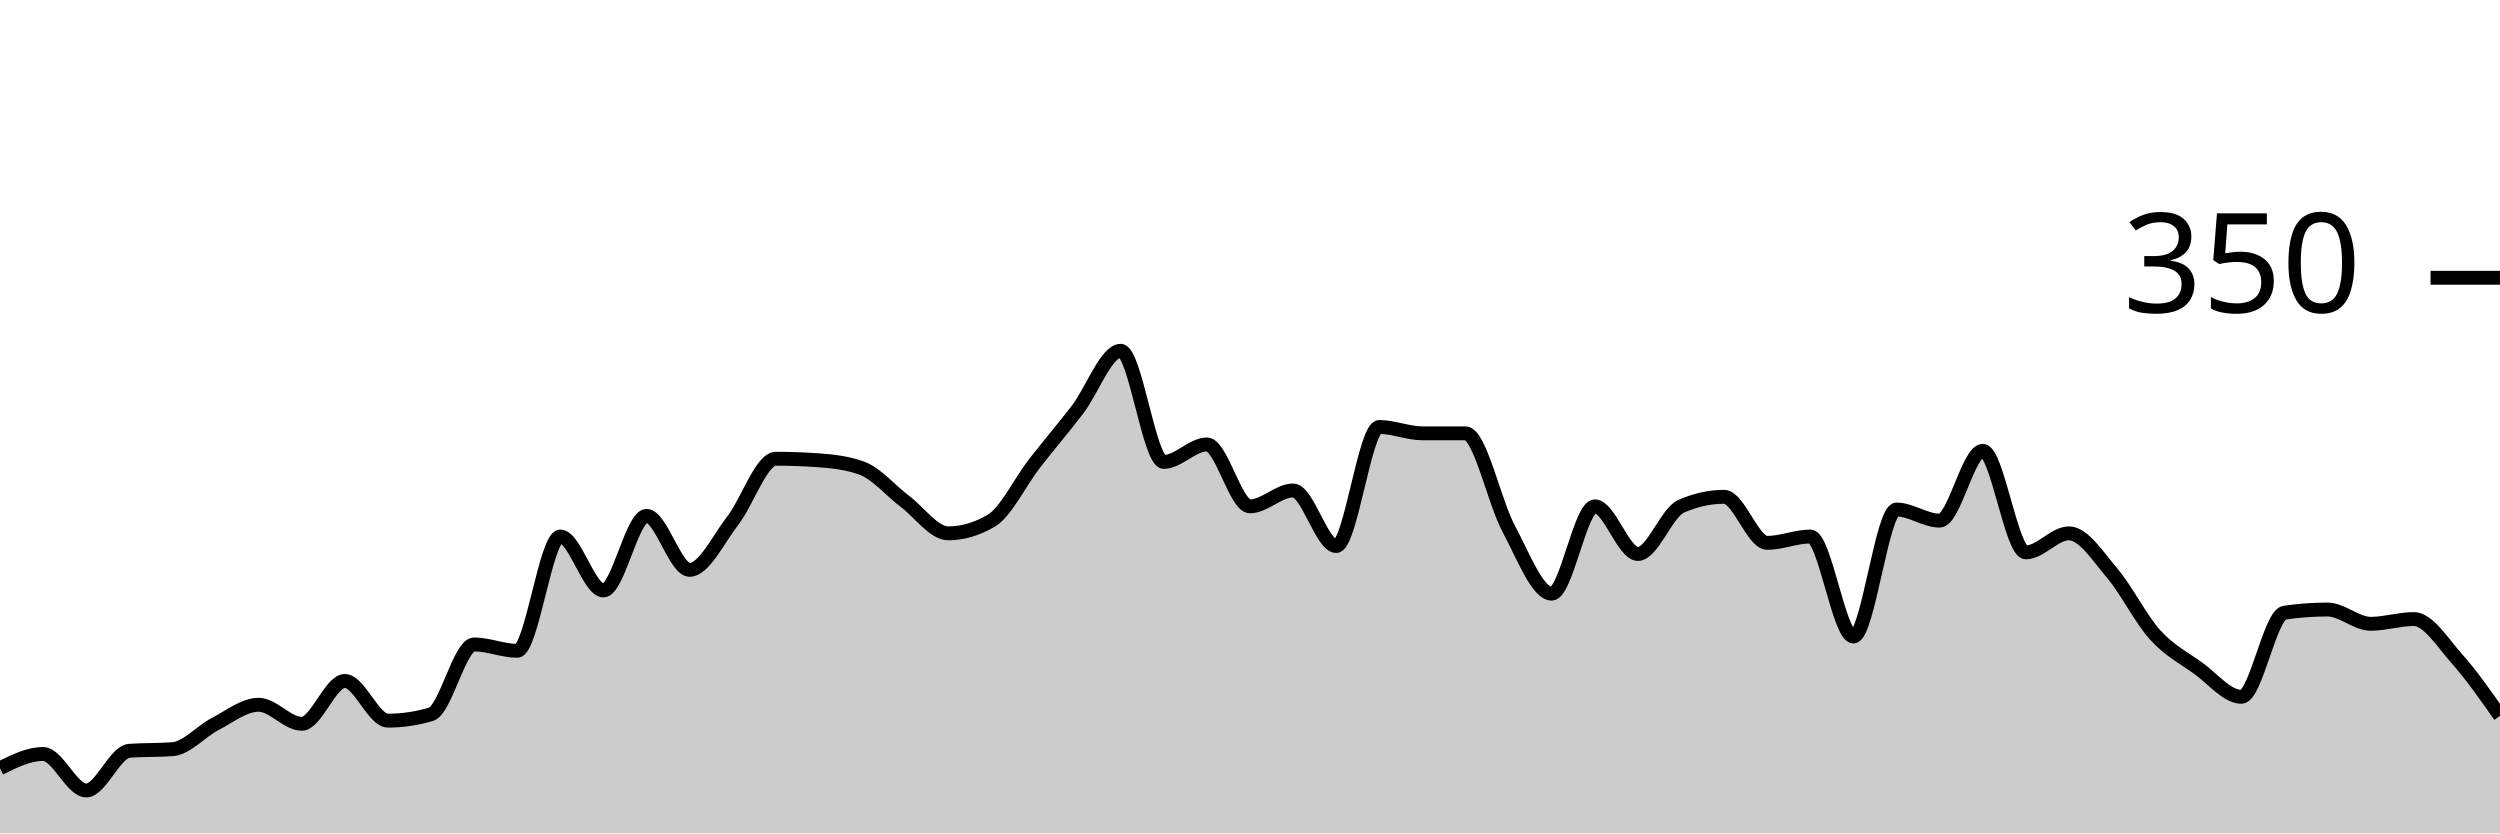
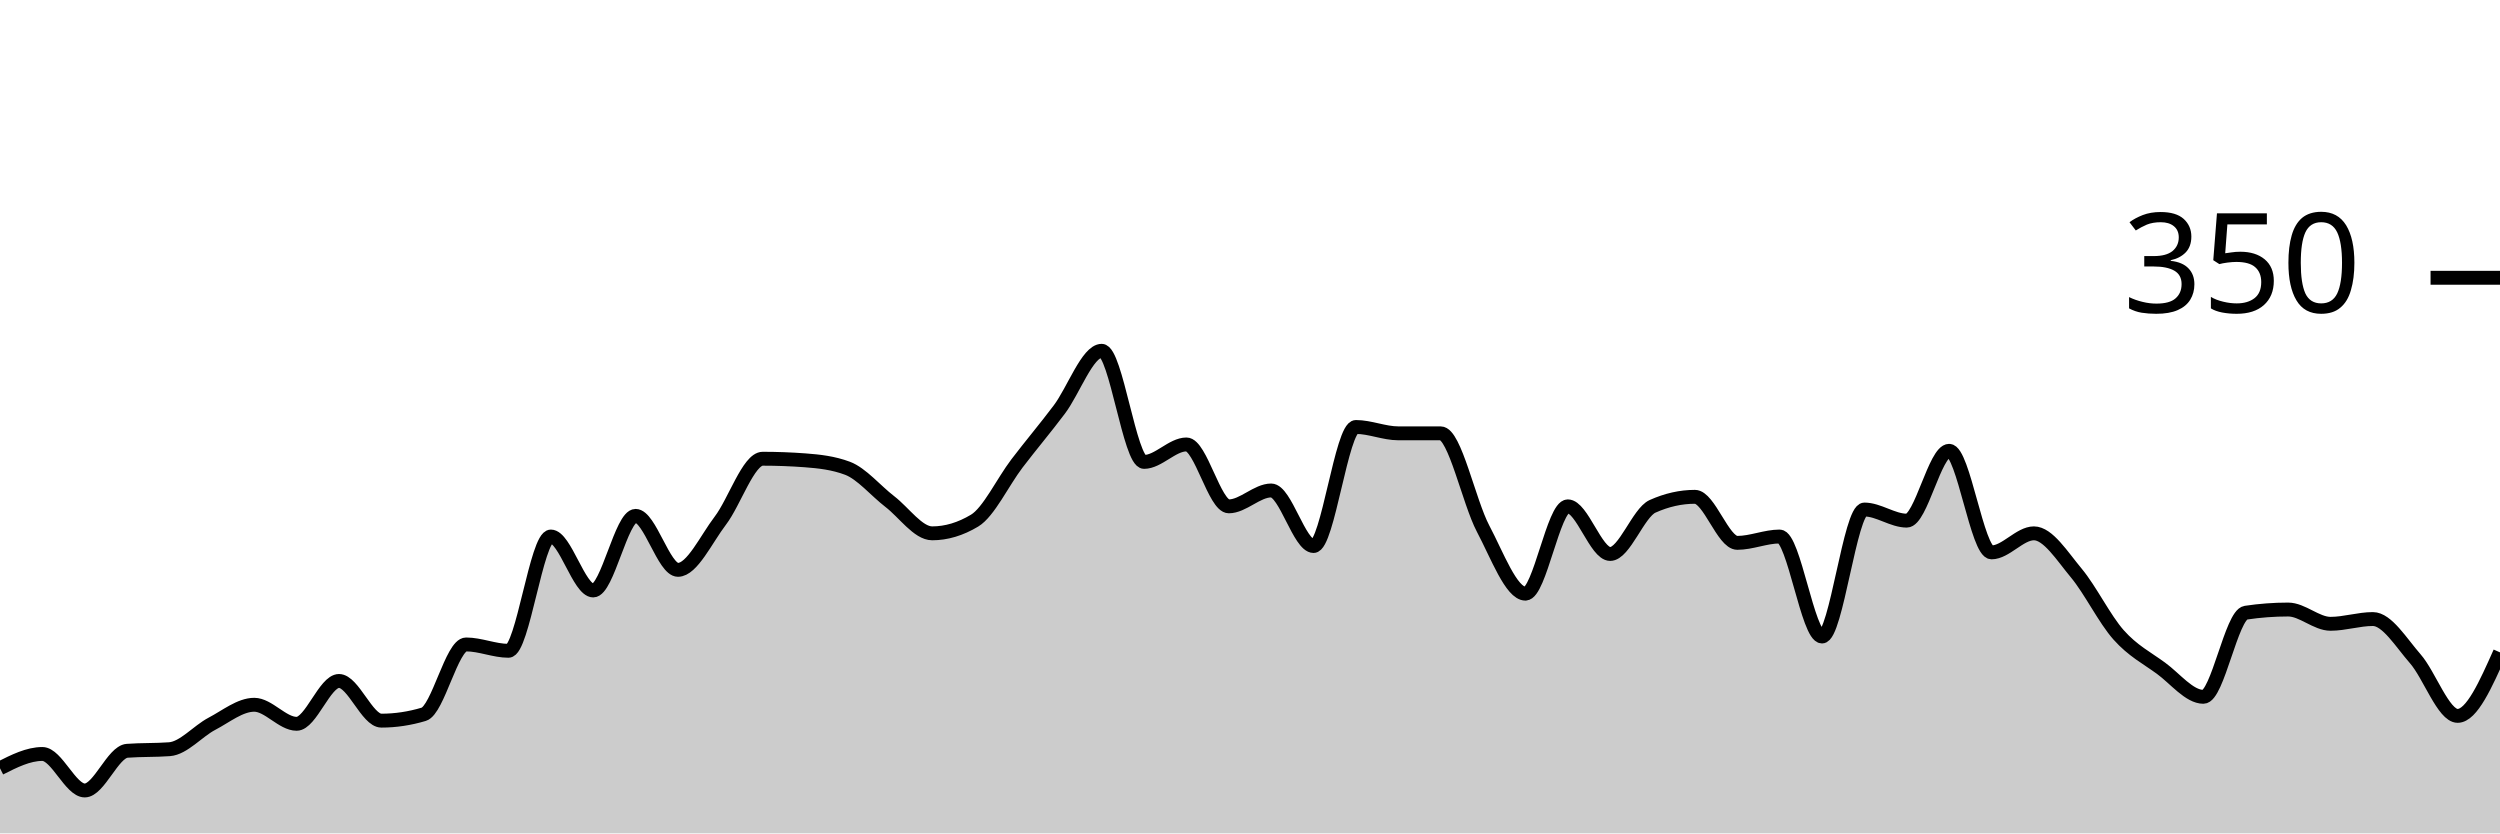
<svg xmlns="http://www.w3.org/2000/svg" viewBox="0 0 180 60">
  <g transform="translate(0,20)">
-     <path class="area" fill="rgba(0, 0, 0, 0.2)" d="M0,35.314C1.034,34.8,2.069,34.286,3.103,34.286C4.138,34.286,5.172,36.914,6.207,36.914C7.241,36.914,8.276,34.133,9.31,34.057C10.345,33.981,11.379,34.019,12.414,33.943C13.448,33.867,14.483,32.648,15.517,32.114C16.552,31.581,17.586,30.743,18.621,30.743C19.655,30.743,20.69,32.114,21.724,32.114C22.759,32.114,23.793,29.029,24.828,29.029C25.862,29.029,26.897,31.886,27.931,31.886C28.966,31.886,30,31.733,31.034,31.429C32.069,31.124,33.103,26.4,34.138,26.4C35.172,26.4,36.207,26.857,37.241,26.857C38.276,26.857,39.31,18.629,40.345,18.629C41.379,18.629,42.414,22.514,43.448,22.514C44.483,22.514,45.517,17.143,46.552,17.143C47.586,17.143,48.621,21.029,49.655,21.029C50.69,21.029,51.724,18.819,52.759,17.486C53.793,16.152,54.828,13.029,55.862,13.029C56.897,13.029,57.931,13.067,58.966,13.143C60,13.219,61.034,13.333,62.069,13.714C63.103,14.095,64.138,15.333,65.172,16.114C66.207,16.895,67.241,18.4,68.276,18.4C69.31,18.4,70.345,18.095,71.379,17.486C72.414,16.876,73.448,14.705,74.483,13.371C75.517,12.038,76.552,10.838,77.586,9.486C78.621,8.133,79.655,5.257,80.69,5.257C81.724,5.257,82.759,13.257,83.793,13.257C84.828,13.257,85.862,12,86.897,12C87.931,12,88.966,16.457,90,16.457C91.034,16.457,92.069,15.314,93.103,15.314C94.138,15.314,95.172,19.314,96.207,19.314C97.241,19.314,98.276,10.743,99.31,10.743C100.345,10.743,101.379,11.2,102.414,11.2C103.448,11.2,104.483,11.2,105.517,11.2C106.552,11.2,107.586,16.133,108.621,18.057C109.655,19.981,110.69,22.743,111.724,22.743C112.759,22.743,113.793,16.457,114.828,16.457C115.862,16.457,116.897,19.886,117.931,19.886C118.966,19.886,120,16.914,121.034,16.457C122.069,16,123.103,15.771,124.138,15.771C125.172,15.771,126.207,19.086,127.241,19.086C128.276,19.086,129.31,18.629,130.345,18.629C131.379,18.629,132.414,25.829,133.448,25.829C134.483,25.829,135.517,16.686,136.552,16.686C137.586,16.686,138.621,17.486,139.655,17.486C140.69,17.486,141.724,12.457,142.759,12.457C143.793,12.457,144.828,19.771,145.862,19.771C146.897,19.771,147.931,18.4,148.966,18.4C150,18.4,151.034,20.038,152.069,21.257C153.103,22.476,154.138,24.571,155.172,25.714C156.207,26.857,157.241,27.371,158.276,28.114C159.31,28.857,160.345,30.171,161.379,30.171C162.414,30.171,163.448,24.267,164.483,24.114C165.517,23.962,166.552,23.886,167.586,23.886C168.621,23.886,169.655,24.914,170.69,24.914C171.724,24.914,172.759,24.571,173.793,24.571C174.828,24.571,175.862,26.267,176.897,27.429C177.931,28.59,178.966,30.067,180,31.543L180,40C178.966,40,177.931,40,176.897,40C175.862,40,174.828,40,173.793,40C172.759,40,171.724,40,170.69,40C169.655,40,168.621,40,167.586,40C166.552,40,165.517,40,164.483,40C163.448,40,162.414,40,161.379,40C160.345,40,159.31,40,158.276,40C157.241,40,156.207,40,155.172,40C154.138,40,153.103,40,152.069,40C151.034,40,150,40,148.966,40C147.931,40,146.897,40,145.862,40C144.828,40,143.793,40,142.759,40C141.724,40,140.69,40,139.655,40C138.621,40,137.586,40,136.552,40C135.517,40,134.483,40,133.448,40C132.414,40,131.379,40,130.345,40C129.31,40,128.276,40,127.241,40C126.207,40,125.172,40,124.138,40C123.103,40,122.069,40,121.034,40C120,40,118.966,40,117.931,40C116.897,40,115.862,40,114.828,40C113.793,40,112.759,40,111.724,40C110.69,40,109.655,40,108.621,40C107.586,40,106.552,40,105.517,40C104.483,40,103.448,40,102.414,40C101.379,40,100.345,40,99.31,40C98.276,40,97.241,40,96.207,40C95.172,40,94.138,40,93.103,40C92.069,40,91.034,40,90,40C88.966,40,87.931,40,86.897,40C85.862,40,84.828,40,83.793,40C82.759,40,81.724,40,80.69,40C79.655,40,78.621,40,77.586,40C76.552,40,75.517,40,74.483,40C73.448,40,72.414,40,71.379,40C70.345,40,69.31,40,68.276,40C67.241,40,66.207,40,65.172,40C64.138,40,63.103,40,62.069,40C61.034,40,60,40,58.966,40C57.931,40,56.897,40,55.862,40C54.828,40,53.793,40,52.759,40C51.724,40,50.69,40,49.655,40C48.621,40,47.586,40,46.552,40C45.517,40,44.483,40,43.448,40C42.414,40,41.379,40,40.345,40C39.31,40,38.276,40,37.241,40C36.207,40,35.172,40,34.138,40C33.103,40,32.069,40,31.034,40C30,40,28.966,40,27.931,40C26.897,40,25.862,40,24.828,40C23.793,40,22.759,40,21.724,40C20.69,40,19.655,40,18.621,40C17.586,40,16.552,40,15.517,40C14.483,40,13.448,40,12.414,40C11.379,40,10.345,40,9.31,40C8.276,40,7.241,40,6.207,40C5.172,40,4.138,40,3.103,40C2.069,40,1.034,40,0,40Z" />
-     <path class="line" stroke="black" fill="none" d="M0,35.314C1.034,34.8,2.069,34.286,3.103,34.286C4.138,34.286,5.172,36.914,6.207,36.914C7.241,36.914,8.276,34.133,9.31,34.057C10.345,33.981,11.379,34.019,12.414,33.943C13.448,33.867,14.483,32.648,15.517,32.114C16.552,31.581,17.586,30.743,18.621,30.743C19.655,30.743,20.69,32.114,21.724,32.114C22.759,32.114,23.793,29.029,24.828,29.029C25.862,29.029,26.897,31.886,27.931,31.886C28.966,31.886,30,31.733,31.034,31.429C32.069,31.124,33.103,26.4,34.138,26.4C35.172,26.4,36.207,26.857,37.241,26.857C38.276,26.857,39.31,18.629,40.345,18.629C41.379,18.629,42.414,22.514,43.448,22.514C44.483,22.514,45.517,17.143,46.552,17.143C47.586,17.143,48.621,21.029,49.655,21.029C50.69,21.029,51.724,18.819,52.759,17.486C53.793,16.152,54.828,13.029,55.862,13.029C56.897,13.029,57.931,13.067,58.966,13.143C60,13.219,61.034,13.333,62.069,13.714C63.103,14.095,64.138,15.333,65.172,16.114C66.207,16.895,67.241,18.4,68.276,18.4C69.31,18.4,70.345,18.095,71.379,17.486C72.414,16.876,73.448,14.705,74.483,13.371C75.517,12.038,76.552,10.838,77.586,9.486C78.621,8.133,79.655,5.257,80.69,5.257C81.724,5.257,82.759,13.257,83.793,13.257C84.828,13.257,85.862,12,86.897,12C87.931,12,88.966,16.457,90,16.457C91.034,16.457,92.069,15.314,93.103,15.314C94.138,15.314,95.172,19.314,96.207,19.314C97.241,19.314,98.276,10.743,99.31,10.743C100.345,10.743,101.379,11.2,102.414,11.2C103.448,11.2,104.483,11.2,105.517,11.2C106.552,11.2,107.586,16.133,108.621,18.057C109.655,19.981,110.69,22.743,111.724,22.743C112.759,22.743,113.793,16.457,114.828,16.457C115.862,16.457,116.897,19.886,117.931,19.886C118.966,19.886,120,16.914,121.034,16.457C122.069,16,123.103,15.771,124.138,15.771C125.172,15.771,126.207,19.086,127.241,19.086C128.276,19.086,129.31,18.629,130.345,18.629C131.379,18.629,132.414,25.829,133.448,25.829C134.483,25.829,135.517,16.686,136.552,16.686C137.586,16.686,138.621,17.486,139.655,17.486C140.69,17.486,141.724,12.457,142.759,12.457C143.793,12.457,144.828,19.771,145.862,19.771C146.897,19.771,147.931,18.4,148.966,18.4C150,18.4,151.034,20.038,152.069,21.257C153.103,22.476,154.138,24.571,155.172,25.714C156.207,26.857,157.241,27.371,158.276,28.114C159.31,28.857,160.345,30.171,161.379,30.171C162.414,30.171,163.448,24.267,164.483,24.114C165.517,23.962,166.552,23.886,167.586,23.886C168.621,23.886,169.655,24.914,170.69,24.914C171.724,24.914,172.759,24.571,173.793,24.571C174.828,24.571,175.862,26.267,176.897,27.429C177.931,28.59,178.966,30.067,180,31.543" />
+     <path class="area" fill="rgba(0, 0, 0, 0.2)" d="M0,35.314C1.017,34.8,2.034,34.286,3.051,34.286C4.068,34.286,5.085,36.914,6.102,36.914C7.119,36.914,8.136,34.133,9.153,34.057C10.169,33.981,11.186,34.019,12.203,33.943C13.22,33.867,14.237,32.648,15.254,32.114C16.271,31.581,17.288,30.743,18.305,30.743C19.322,30.743,20.339,32.114,21.356,32.114C22.373,32.114,23.39,29.029,24.407,29.029C25.424,29.029,26.441,31.886,27.458,31.886C28.475,31.886,29.492,31.733,30.508,31.429C31.525,31.124,32.542,26.4,33.559,26.4C34.576,26.4,35.593,26.857,36.61,26.857C37.627,26.857,38.644,18.629,39.661,18.629C40.678,18.629,41.695,22.514,42.712,22.514C43.729,22.514,44.746,17.143,45.763,17.143C46.78,17.143,47.797,21.029,48.814,21.029C49.831,21.029,50.847,18.819,51.864,17.486C52.881,16.152,53.898,13.029,54.915,13.029C55.932,13.029,56.949,13.067,57.966,13.143C58.983,13.219,60,13.333,61.017,13.714C62.034,14.095,63.051,15.333,64.068,16.114C65.085,16.895,66.102,18.4,67.119,18.4C68.136,18.4,69.153,18.095,70.169,17.486C71.186,16.876,72.203,14.705,73.22,13.371C74.237,12.038,75.254,10.838,76.271,9.486C77.288,8.133,78.305,5.257,79.322,5.257C80.339,5.257,81.356,13.257,82.373,13.257C83.39,13.257,84.407,12,85.424,12C86.441,12,87.458,16.457,88.475,16.457C89.492,16.457,90.508,15.314,91.525,15.314C92.542,15.314,93.559,19.314,94.576,19.314C95.593,19.314,96.61,10.743,97.627,10.743C98.644,10.743,99.661,11.2,100.678,11.2C101.695,11.2,102.712,11.2,103.729,11.2C104.746,11.2,105.763,16.133,106.78,18.057C107.797,19.981,108.814,22.743,109.831,22.743C110.847,22.743,111.864,16.457,112.881,16.457C113.898,16.457,114.915,19.886,115.932,19.886C116.949,19.886,117.966,16.914,118.983,16.457C120,16,121.017,15.771,122.034,15.771C123.051,15.771,124.068,19.086,125.085,19.086C126.102,19.086,127.119,18.629,128.136,18.629C129.153,18.629,130.169,25.829,131.186,25.829C132.203,25.829,133.22,16.686,134.237,16.686C135.254,16.686,136.271,17.486,137.288,17.486C138.305,17.486,139.322,12.457,140.339,12.457C141.356,12.457,142.373,19.771,143.39,19.771C144.407,19.771,145.424,18.4,146.441,18.4C147.458,18.4,148.475,20.038,149.492,21.257C150.508,22.476,151.525,24.571,152.542,25.714C153.559,26.857,154.576,27.371,155.593,28.114C156.61,28.857,157.627,30.171,158.644,30.171C159.661,30.171,160.678,24.267,161.695,24.114C162.712,23.962,163.729,23.886,164.746,23.886C165.763,23.886,166.78,24.914,167.797,24.914C168.814,24.914,169.831,24.571,170.847,24.571C171.864,24.571,172.881,26.267,173.898,27.429C174.915,28.59,175.932,31.543,176.949,31.543C177.966,31.543,178.983,29.257,180,26.971L180,40C178.983,40,177.966,40,176.949,40C175.932,40,174.915,40,173.898,40C172.881,40,171.864,40,170.847,40C169.831,40,168.814,40,167.797,40C166.78,40,165.763,40,164.746,40C163.729,40,162.712,40,161.695,40C160.678,40,159.661,40,158.644,40C157.627,40,156.61,40,155.593,40C154.576,40,153.559,40,152.542,40C151.525,40,150.508,40,149.492,40C148.475,40,147.458,40,146.441,40C145.424,40,144.407,40,143.39,40C142.373,40,141.356,40,140.339,40C139.322,40,138.305,40,137.288,40C136.271,40,135.254,40,134.237,40C133.22,40,132.203,40,131.186,40C130.169,40,129.153,40,128.136,40C127.119,40,126.102,40,125.085,40C124.068,40,123.051,40,122.034,40C121.017,40,120,40,118.983,40C117.966,40,116.949,40,115.932,40C114.915,40,113.898,40,112.881,40C111.864,40,110.847,40,109.831,40C108.814,40,107.797,40,106.78,40C105.763,40,104.746,40,103.729,40C102.712,40,101.695,40,100.678,40C99.661,40,98.644,40,97.627,40C96.61,40,95.593,40,94.576,40C93.559,40,92.542,40,91.525,40C90.508,40,89.492,40,88.475,40C87.458,40,86.441,40,85.424,40C84.407,40,83.39,40,82.373,40C81.356,40,80.339,40,79.322,40C78.305,40,77.288,40,76.271,40C75.254,40,74.237,40,73.22,40C72.203,40,71.186,40,70.169,40C69.153,40,68.136,40,67.119,40C66.102,40,65.085,40,64.068,40C63.051,40,62.034,40,61.017,40C60,40,58.983,40,57.966,40C56.949,40,55.932,40,54.915,40C53.898,40,52.881,40,51.864,40C50.847,40,49.831,40,48.814,40C47.797,40,46.78,40,45.763,40C44.746,40,43.729,40,42.712,40C41.695,40,40.678,40,39.661,40C38.644,40,37.627,40,36.61,40C35.593,40,34.576,40,33.559,40C32.542,40,31.525,40,30.508,40C29.492,40,28.475,40,27.458,40C26.441,40,25.424,40,24.407,40C23.39,40,22.373,40,21.356,40C20.339,40,19.322,40,18.305,40C17.288,40,16.271,40,15.254,40C14.237,40,13.22,40,12.203,40C11.186,40,10.169,40,9.153,40C8.136,40,7.119,40,6.102,40C5.085,40,4.068,40,3.051,40C2.034,40,1.017,40,0,40Z" />
+     <path class="line" stroke="black" fill="none" d="M0,35.314C1.017,34.8,2.034,34.286,3.051,34.286C4.068,34.286,5.085,36.914,6.102,36.914C7.119,36.914,8.136,34.133,9.153,34.057C10.169,33.981,11.186,34.019,12.203,33.943C13.22,33.867,14.237,32.648,15.254,32.114C16.271,31.581,17.288,30.743,18.305,30.743C19.322,30.743,20.339,32.114,21.356,32.114C22.373,32.114,23.39,29.029,24.407,29.029C25.424,29.029,26.441,31.886,27.458,31.886C28.475,31.886,29.492,31.733,30.508,31.429C31.525,31.124,32.542,26.4,33.559,26.4C34.576,26.4,35.593,26.857,36.61,26.857C37.627,26.857,38.644,18.629,39.661,18.629C40.678,18.629,41.695,22.514,42.712,22.514C43.729,22.514,44.746,17.143,45.763,17.143C46.78,17.143,47.797,21.029,48.814,21.029C49.831,21.029,50.847,18.819,51.864,17.486C52.881,16.152,53.898,13.029,54.915,13.029C55.932,13.029,56.949,13.067,57.966,13.143C58.983,13.219,60,13.333,61.017,13.714C62.034,14.095,63.051,15.333,64.068,16.114C65.085,16.895,66.102,18.4,67.119,18.4C68.136,18.4,69.153,18.095,70.169,17.486C71.186,16.876,72.203,14.705,73.22,13.371C74.237,12.038,75.254,10.838,76.271,9.486C77.288,8.133,78.305,5.257,79.322,5.257C80.339,5.257,81.356,13.257,82.373,13.257C83.39,13.257,84.407,12,85.424,12C86.441,12,87.458,16.457,88.475,16.457C89.492,16.457,90.508,15.314,91.525,15.314C92.542,15.314,93.559,19.314,94.576,19.314C95.593,19.314,96.61,10.743,97.627,10.743C98.644,10.743,99.661,11.2,100.678,11.2C101.695,11.2,102.712,11.2,103.729,11.2C104.746,11.2,105.763,16.133,106.78,18.057C107.797,19.981,108.814,22.743,109.831,22.743C110.847,22.743,111.864,16.457,112.881,16.457C113.898,16.457,114.915,19.886,115.932,19.886C116.949,19.886,117.966,16.914,118.983,16.457C120,16,121.017,15.771,122.034,15.771C123.051,15.771,124.068,19.086,125.085,19.086C126.102,19.086,127.119,18.629,128.136,18.629C129.153,18.629,130.169,25.829,131.186,25.829C132.203,25.829,133.22,16.686,134.237,16.686C135.254,16.686,136.271,17.486,137.288,17.486C138.305,17.486,139.322,12.457,140.339,12.457C141.356,12.457,142.373,19.771,143.39,19.771C144.407,19.771,145.424,18.4,146.441,18.4C147.458,18.4,148.475,20.038,149.492,21.257C150.508,22.476,151.525,24.571,152.542,25.714C153.559,26.857,154.576,27.371,155.593,28.114C156.61,28.857,157.627,30.171,158.644,30.171C159.661,30.171,160.678,24.267,161.695,24.114C162.712,23.962,163.729,23.886,164.746,23.886C165.763,23.886,166.78,24.914,167.797,24.914C168.814,24.914,169.831,24.571,170.847,24.571C171.864,24.571,172.881,26.267,173.898,27.429C174.915,28.59,175.932,31.543,176.949,31.543C177.966,31.543,178.983,29.257,180,26.971" />
    <path class="axis-ceiling" stroke-width="1" stroke="black" fill="none" d="M175,0L180,0" />
    <text class="axis-ceiling-label" font-family="sans-serif" text-anchor="end" font-size="10px" x="170" y="2.5">350</text>
  </g>
</svg>
